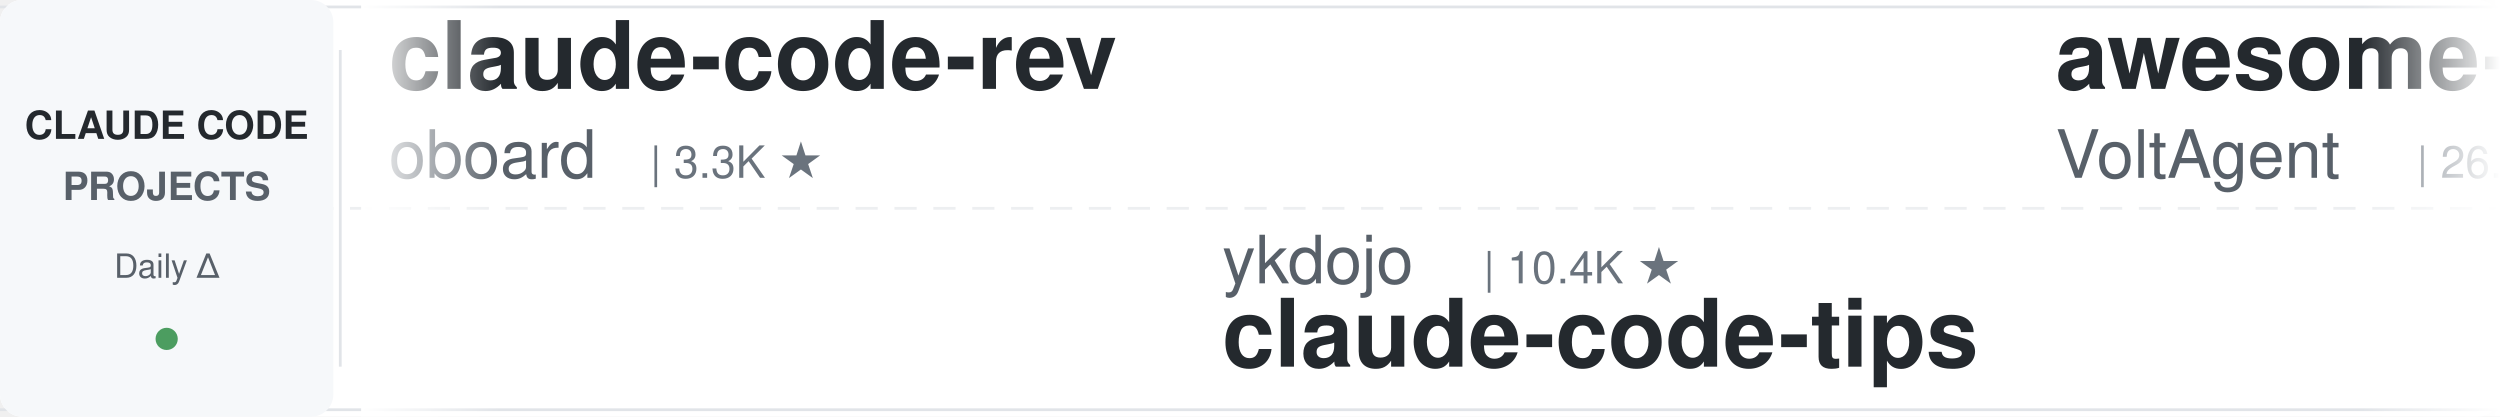
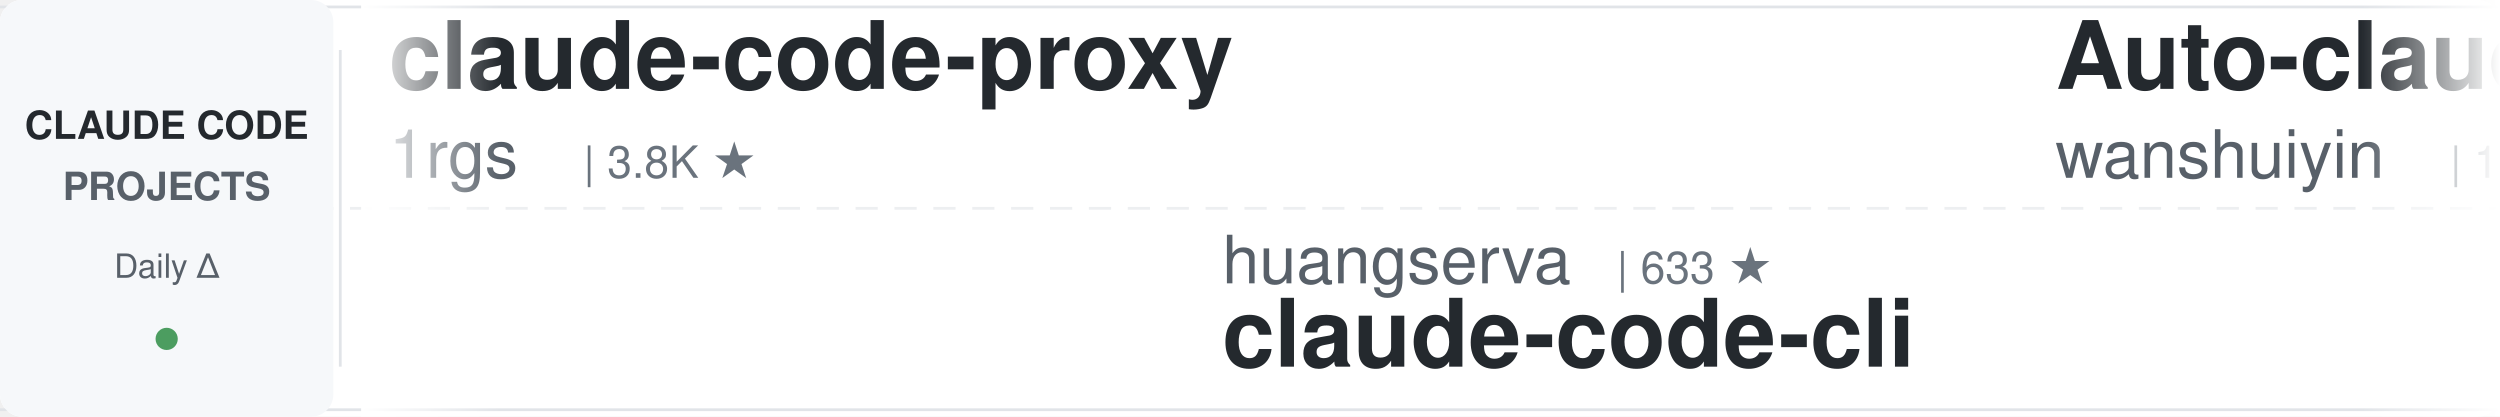
<svg xmlns="http://www.w3.org/2000/svg" width="900" height="150">
  <defs>
    <linearGradient id="awesomeLeftFade" x1="0%" y1="0%" x2="100%" y2="0%">
      <stop offset="0%" style="stop-color:#ffffff;stop-opacity:1" />
      <stop offset="100%" style="stop-color:#ffffff;stop-opacity:0" />
    </linearGradient>
    <linearGradient id="awesomeRightFade" x1="0%" y1="0%" x2="100%" y2="0%">
      <stop offset="0%" style="stop-color:#ffffff;stop-opacity:0" />
      <stop offset="100%" style="stop-color:#ffffff;stop-opacity:1" />
    </linearGradient>
  </defs>
  <rect width="900" height="150" fill="#ffffff" rx="8" />
  <rect x="0" y="2" width="900" height="1" fill="#e1e4e8" />
  <rect x="0" y="147" width="900" height="1" fill="#e1e4e8" />
  <line x1="0" y1="75" x2="900" y2="75" stroke="#e1e4e8" stroke-width="1" stroke-dasharray="8 6" opacity="0.6" />
  <rect x="0" y="0" width="120" height="150" fill="#f6f8fa" rx="8" />
  <text x="60" y="50" font-family="-apple-system, BlinkMacSystemFont, 'Segoe UI', Helvetica, Arial, sans-serif" font-size="14" font-weight="600" fill="#24292e" text-anchor="middle">CLAUDE CODE</text>
  <text x="60" y="72" font-family="-apple-system, BlinkMacSystemFont, 'Segoe UI', Helvetica, Arial, sans-serif" font-size="14" font-weight="600" fill="#586069" text-anchor="middle">PROJECTS</text>
  <text x="60" y="100" font-family="-apple-system, BlinkMacSystemFont, 'Segoe UI', Helvetica, Arial, sans-serif" font-size="12" font-weight="500" fill="#586069" text-anchor="middle">Daily Δ</text>
  <circle cx="60" cy="122" r="4" fill="#22863a" opacity="0.8" />
  <rect x="122" y="18" width="1" height="114" fill="#e1e4e8" />
  <clipPath id="awesomeTickerClip">
    <rect x="130" y="0" width="770" height="150" />
  </clipPath>
  <g clip-path="url(#awesomeTickerClip)">
    <g id="awesomeTickerItems">
      <animateTransform attributeName="transform" attributeType="XML" type="translate" from="0 0" to="-3000 0" dur="54s" repeatCount="indefinite" />
      <g transform="translate(0, 0)">
-         <text x="140" y="32" font-family="-apple-system, BlinkMacSystemFont, 'Segoe UI', Helvetica, Arial, sans-serif" font-size="34" font-weight="600" fill="#24292e">claude-code-rev</text>
-         <text x="140" y="64" font-family="-apple-system, BlinkMacSystemFont, 'Segoe UI', Helvetica, Arial, sans-serif" font-size="24" font-weight="400" fill="#586069">oboard</text>
-         <text x="234" y="64" font-family="-apple-system, BlinkMacSystemFont, 'Segoe UI', Helvetica, Arial, sans-serif" font-size="16" font-weight="500" fill="#6a737d">| 3.3K ★</text>
+         <text x="140" y="32" font-family="-apple-system, BlinkMacSystemFont, 'Segoe UI', Helvetica, Arial, sans-serif" font-size="34" font-weight="600" fill="#24292e">claude-code-proxy</text>
+         <text x="140" y="64" font-family="-apple-system, BlinkMacSystemFont, 'Segoe UI', Helvetica, Arial, sans-serif" font-size="24" font-weight="400" fill="#586069">1rgs</text>
+         <text x="210" y="64" font-family="-apple-system, BlinkMacSystemFont, 'Segoe UI', Helvetica, Arial, sans-serif" font-size="16" font-weight="500" fill="#6a737d">| 3.8K ★</text>
      </g>
      <g transform="translate(300, 0)">
-         <text x="140" y="102" font-family="-apple-system, BlinkMacSystemFont, 'Segoe UI', Helvetica, Arial, sans-serif" font-size="24" font-weight="400" fill="#586069">ykdojo</text>
-         <text x="234" y="102" font-family="-apple-system, BlinkMacSystemFont, 'Segoe UI', Helvetica, Arial, sans-serif" font-size="16" font-weight="500" fill="#6a737d">| 10.4K ★</text>
-         <text x="140" y="132" font-family="-apple-system, BlinkMacSystemFont, 'Segoe UI', Helvetica, Arial, sans-serif" font-size="34" font-weight="600" fill="#24292e">claude-code-tips</text>
+         <text x="140" y="102" font-family="-apple-system, BlinkMacSystemFont, 'Segoe UI', Helvetica, Arial, sans-serif" font-size="24" font-weight="400" fill="#586069">huangserva</text>
+         <text x="282" y="102" font-family="-apple-system, BlinkMacSystemFont, 'Segoe UI', Helvetica, Arial, sans-serif" font-size="16" font-weight="500" fill="#6a737d">| 633 ★</text>
+         <text x="140" y="132" font-family="-apple-system, BlinkMacSystemFont, 'Segoe UI', Helvetica, Arial, sans-serif" font-size="34" font-weight="600" fill="#24292e">claude-code-cli</text>
      </g>
      <g transform="translate(600, 0)">
-         <text x="140" y="32" font-family="-apple-system, BlinkMacSystemFont, 'Segoe UI', Helvetica, Arial, sans-serif" font-size="34" font-weight="600" fill="#24292e">awesome-claude-code-suba...</text>
-         <text x="140" y="64" font-family="-apple-system, BlinkMacSystemFont, 'Segoe UI', Helvetica, Arial, sans-serif" font-size="24" font-weight="400" fill="#586069">VoltAgent</text>
-         <text x="270" y="64" font-family="-apple-system, BlinkMacSystemFont, 'Segoe UI', Helvetica, Arial, sans-serif" font-size="16" font-weight="500" fill="#6a737d">| 26.7K ★</text>
-         <text x="356" y="64" font-family="-apple-system, BlinkMacSystemFont, 'Segoe UI', Helvetica, Arial, sans-serif" font-size="16" font-weight="500" fill="#22863a"> +4</text>
+         <text x="140" y="32" font-family="-apple-system, BlinkMacSystemFont, 'Segoe UI', Helvetica, Arial, sans-serif" font-size="34" font-weight="600" fill="#24292e">Auto-claude-code-researc...</text>
+         <text x="140" y="64" font-family="-apple-system, BlinkMacSystemFont, 'Segoe UI', Helvetica, Arial, sans-serif" font-size="24" font-weight="400" fill="#586069">wanshuiyin</text>
+         <text x="282" y="64" font-family="-apple-system, BlinkMacSystemFont, 'Segoe UI', Helvetica, Arial, sans-serif" font-size="16" font-weight="500" fill="#6a737d">| 19.6K ★</text>
+         <text x="368" y="64" font-family="-apple-system, BlinkMacSystemFont, 'Segoe UI', Helvetica, Arial, sans-serif" font-size="16" font-weight="500" fill="#22863a"> +43</text>
      </g>
      <g transform="translate(900, 0)">
-         <text x="140" y="102" font-family="-apple-system, BlinkMacSystemFont, 'Segoe UI', Helvetica, Arial, sans-serif" font-size="24" font-weight="400" fill="#586069">pedrohcgs</text>
-         <text x="270" y="102" font-family="-apple-system, BlinkMacSystemFont, 'Segoe UI', Helvetica, Arial, sans-serif" font-size="16" font-weight="500" fill="#6a737d">| 1.7K ★</text>
-         <text x="347" y="102" font-family="-apple-system, BlinkMacSystemFont, 'Segoe UI', Helvetica, Arial, sans-serif" font-size="16" font-weight="500" fill="#22863a"> +1</text>
-         <text x="140" y="132" font-family="-apple-system, BlinkMacSystemFont, 'Segoe UI', Helvetica, Arial, sans-serif" font-size="34" font-weight="600" fill="#24292e">claude-code-my-workflow</text>
+         <text x="140" y="102" font-family="-apple-system, BlinkMacSystemFont, 'Segoe UI', Helvetica, Arial, sans-serif" font-size="24" font-weight="400" fill="#586069">centminmod</text>
+         <text x="282" y="102" font-family="-apple-system, BlinkMacSystemFont, 'Segoe UI', Helvetica, Arial, sans-serif" font-size="16" font-weight="500" fill="#6a737d">| 2.7K ★</text>
+         <text x="140" y="132" font-family="-apple-system, BlinkMacSystemFont, 'Segoe UI', Helvetica, Arial, sans-serif" font-size="34" font-weight="600" fill="#24292e">my-claude-code-setup</text>
      </g>
      <g transform="translate(1200, 0)">
-         <text x="140" y="32" font-family="-apple-system, BlinkMacSystemFont, 'Segoe UI', Helvetica, Arial, sans-serif" font-size="34" font-weight="600" fill="#24292e">claude-code-settings</text>
-         <text x="140" y="64" font-family="-apple-system, BlinkMacSystemFont, 'Segoe UI', Helvetica, Arial, sans-serif" font-size="24" font-weight="400" fill="#586069">feiskyer</text>
-         <text x="258" y="64" font-family="-apple-system, BlinkMacSystemFont, 'Segoe UI', Helvetica, Arial, sans-serif" font-size="16" font-weight="500" fill="#6a737d">| 1.7K ★</text>
+         <text x="140" y="32" font-family="-apple-system, BlinkMacSystemFont, 'Segoe UI', Helvetica, Arial, sans-serif" font-size="34" font-weight="600" fill="#24292e">claude-code-rust</text>
+         <text x="140" y="64" font-family="-apple-system, BlinkMacSystemFont, 'Segoe UI', Helvetica, Arial, sans-serif" font-size="24" font-weight="400" fill="#586069">lorryjovens-hub</text>
+         <text x="342" y="64" font-family="-apple-system, BlinkMacSystemFont, 'Segoe UI', Helvetica, Arial, sans-serif" font-size="16" font-weight="500" fill="#6a737d">| 1.7K ★</text>
      </g>
      <g transform="translate(1500, 0)">
-         <text x="140" y="102" font-family="-apple-system, BlinkMacSystemFont, 'Segoe UI', Helvetica, Arial, sans-serif" font-size="24" font-weight="400" fill="#586069">Windy3f3f3f3f</text>
-         <text x="318" y="102" font-family="-apple-system, BlinkMacSystemFont, 'Segoe UI', Helvetica, Arial, sans-serif" font-size="16" font-weight="500" fill="#6a737d">| 3.8K ★</text>
-         <text x="395" y="102" font-family="-apple-system, BlinkMacSystemFont, 'Segoe UI', Helvetica, Arial, sans-serif" font-size="16" font-weight="500" fill="#22863a"> +1</text>
-         <text x="140" y="132" font-family="-apple-system, BlinkMacSystemFont, 'Segoe UI', Helvetica, Arial, sans-serif" font-size="34" font-weight="600" fill="#24292e">how-claude-code-works</text>
+         <text x="140" y="102" font-family="-apple-system, BlinkMacSystemFont, 'Segoe UI', Helvetica, Arial, sans-serif" font-size="24" font-weight="400" fill="#586069">shareAI-lab</text>
+         <text x="294" y="102" font-family="-apple-system, BlinkMacSystemFont, 'Segoe UI', Helvetica, Arial, sans-serif" font-size="16" font-weight="500" fill="#6a737d">| 80.8K ★</text>
+         <text x="380" y="102" font-family="-apple-system, BlinkMacSystemFont, 'Segoe UI', Helvetica, Arial, sans-serif" font-size="16" font-weight="500" fill="#22863a"> +49</text>
+         <text x="140" y="132" font-family="-apple-system, BlinkMacSystemFont, 'Segoe UI', Helvetica, Arial, sans-serif" font-size="34" font-weight="600" fill="#24292e">learn-claude-code</text>
      </g>
      <g transform="translate(1800, 0)">
-         <text x="140" y="32" font-family="-apple-system, BlinkMacSystemFont, 'Segoe UI', Helvetica, Arial, sans-serif" font-size="34" font-weight="600" fill="#24292e">claude-code-proxy</text>
-         <text x="140" y="64" font-family="-apple-system, BlinkMacSystemFont, 'Segoe UI', Helvetica, Arial, sans-serif" font-size="24" font-weight="400" fill="#586069">fuergaosi233</text>
-         <text x="306" y="64" font-family="-apple-system, BlinkMacSystemFont, 'Segoe UI', Helvetica, Arial, sans-serif" font-size="16" font-weight="500" fill="#6a737d">| 2.8K ★</text>
+         <text x="140" y="32" font-family="-apple-system, BlinkMacSystemFont, 'Segoe UI', Helvetica, Arial, sans-serif" font-size="34" font-weight="600" fill="#24292e">andrej-karpathy-skills</text>
+         <text x="140" y="64" font-family="-apple-system, BlinkMacSystemFont, 'Segoe UI', Helvetica, Arial, sans-serif" font-size="24" font-weight="400" fill="#586069">multica-ai</text>
+         <text x="282" y="64" font-family="-apple-system, BlinkMacSystemFont, 'Segoe UI', Helvetica, Arial, sans-serif" font-size="16" font-weight="500" fill="#6a737d">| 235.2K ★</text>
+         <text x="377" y="64" font-family="-apple-system, BlinkMacSystemFont, 'Segoe UI', Helvetica, Arial, sans-serif" font-size="16" font-weight="500" fill="#22863a"> +235.2K</text>
      </g>
      <g transform="translate(2100, 0)">
-         <text x="140" y="102" font-family="-apple-system, BlinkMacSystemFont, 'Segoe UI', Helvetica, Arial, sans-serif" font-size="24" font-weight="400" fill="#586069">hangsman</text>
-         <text x="258" y="102" font-family="-apple-system, BlinkMacSystemFont, 'Segoe UI', Helvetica, Arial, sans-serif" font-size="16" font-weight="500" fill="#6a737d">| 798 ★</text>
-         <text x="140" y="132" font-family="-apple-system, BlinkMacSystemFont, 'Segoe UI', Helvetica, Arial, sans-serif" font-size="34" font-weight="600" fill="#24292e">claude-code-source</text>
+         <text x="140" y="102" font-family="-apple-system, BlinkMacSystemFont, 'Segoe UI', Helvetica, Arial, sans-serif" font-size="24" font-weight="400" fill="#586069">darcyegb</text>
+         <text x="258" y="102" font-family="-apple-system, BlinkMacSystemFont, 'Segoe UI', Helvetica, Arial, sans-serif" font-size="16" font-weight="500" fill="#6a737d">| 781 ★</text>
+         <text x="326" y="102" font-family="-apple-system, BlinkMacSystemFont, 'Segoe UI', Helvetica, Arial, sans-serif" font-size="16" font-weight="500" fill="#cb2431"> -1</text>
+         <text x="140" y="132" font-family="-apple-system, BlinkMacSystemFont, 'Segoe UI', Helvetica, Arial, sans-serif" font-size="34" font-weight="600" fill="#24292e">ClaudeCodeAgents</text>
      </g>
      <g transform="translate(2400, 0)">
-         <text x="140" y="32" font-family="-apple-system, BlinkMacSystemFont, 'Segoe UI', Helvetica, Arial, sans-serif" font-size="34" font-weight="600" fill="#24292e">system_prompts_leaks</text>
-         <text x="140" y="64" font-family="-apple-system, BlinkMacSystemFont, 'Segoe UI', Helvetica, Arial, sans-serif" font-size="24" font-weight="400" fill="#586069">asgeirtj</text>
-         <text x="258" y="64" font-family="-apple-system, BlinkMacSystemFont, 'Segoe UI', Helvetica, Arial, sans-serif" font-size="16" font-weight="500" fill="#6a737d">| 72.4K ★</text>
-         <text x="344" y="64" font-family="-apple-system, BlinkMacSystemFont, 'Segoe UI', Helvetica, Arial, sans-serif" font-size="16" font-weight="500" fill="#22863a"> +37</text>
+         <text x="140" y="32" font-family="-apple-system, BlinkMacSystemFont, 'Segoe UI', Helvetica, Arial, sans-serif" font-size="34" font-weight="600" fill="#24292e">Claude-Code</text>
+         <text x="140" y="64" font-family="-apple-system, BlinkMacSystemFont, 'Segoe UI', Helvetica, Arial, sans-serif" font-size="24" font-weight="400" fill="#586069">pengchengneo</text>
+         <text x="306" y="64" font-family="-apple-system, BlinkMacSystemFont, 'Segoe UI', Helvetica, Arial, sans-serif" font-size="16" font-weight="500" fill="#6a737d">| 1.8K ★</text>
+         <text x="383" y="64" font-family="-apple-system, BlinkMacSystemFont, 'Segoe UI', Helvetica, Arial, sans-serif" font-size="16" font-weight="500" fill="#22863a"> +1</text>
      </g>
      <g transform="translate(2700, 0)">
-         <text x="140" y="102" font-family="-apple-system, BlinkMacSystemFont, 'Segoe UI', Helvetica, Arial, sans-serif" font-size="24" font-weight="400" fill="#586069">anthropics</text>
-         <text x="282" y="102" font-family="-apple-system, BlinkMacSystemFont, 'Segoe UI', Helvetica, Arial, sans-serif" font-size="16" font-weight="500" fill="#6a737d">| 10.1K ★</text>
-         <text x="368" y="102" font-family="-apple-system, BlinkMacSystemFont, 'Segoe UI', Helvetica, Arial, sans-serif" font-size="16" font-weight="500" fill="#22863a"> +3</text>
-         <text x="140" y="132" font-family="-apple-system, BlinkMacSystemFont, 'Segoe UI', Helvetica, Arial, sans-serif" font-size="34" font-weight="600" fill="#24292e">claude-code-action</text>
+         <text x="140" y="102" font-family="-apple-system, BlinkMacSystemFont, 'Segoe UI', Helvetica, Arial, sans-serif" font-size="24" font-weight="400" fill="#586069">AICoderTudou</text>
+         <text x="306" y="102" font-family="-apple-system, BlinkMacSystemFont, 'Segoe UI', Helvetica, Arial, sans-serif" font-size="16" font-weight="500" fill="#6a737d">| 493 ★</text>
+         <text x="140" y="132" font-family="-apple-system, BlinkMacSystemFont, 'Segoe UI', Helvetica, Arial, sans-serif" font-size="34" font-weight="600" fill="#24292e">claude-code-tudou</text>
      </g>
      <g transform="translate(3000, 0)">
-         <text x="140" y="32" font-family="-apple-system, BlinkMacSystemFont, 'Segoe UI', Helvetica, Arial, sans-serif" font-size="34" font-weight="600" fill="#24292e">claude-code-rev</text>
-         <text x="140" y="64" font-family="-apple-system, BlinkMacSystemFont, 'Segoe UI', Helvetica, Arial, sans-serif" font-size="24" font-weight="400" fill="#586069">oboard</text>
-         <text x="234" y="64" font-family="-apple-system, BlinkMacSystemFont, 'Segoe UI', Helvetica, Arial, sans-serif" font-size="16" font-weight="500" fill="#6a737d">| 3.3K ★</text>
+         <text x="140" y="32" font-family="-apple-system, BlinkMacSystemFont, 'Segoe UI', Helvetica, Arial, sans-serif" font-size="34" font-weight="600" fill="#24292e">claude-code-proxy</text>
+         <text x="140" y="64" font-family="-apple-system, BlinkMacSystemFont, 'Segoe UI', Helvetica, Arial, sans-serif" font-size="24" font-weight="400" fill="#586069">1rgs</text>
+         <text x="210" y="64" font-family="-apple-system, BlinkMacSystemFont, 'Segoe UI', Helvetica, Arial, sans-serif" font-size="16" font-weight="500" fill="#6a737d">| 3.8K ★</text>
      </g>
      <g transform="translate(3300, 0)">
-         <text x="140" y="102" font-family="-apple-system, BlinkMacSystemFont, 'Segoe UI', Helvetica, Arial, sans-serif" font-size="24" font-weight="400" fill="#586069">ykdojo</text>
-         <text x="234" y="102" font-family="-apple-system, BlinkMacSystemFont, 'Segoe UI', Helvetica, Arial, sans-serif" font-size="16" font-weight="500" fill="#6a737d">| 10.4K ★</text>
-         <text x="140" y="132" font-family="-apple-system, BlinkMacSystemFont, 'Segoe UI', Helvetica, Arial, sans-serif" font-size="34" font-weight="600" fill="#24292e">claude-code-tips</text>
+         <text x="140" y="102" font-family="-apple-system, BlinkMacSystemFont, 'Segoe UI', Helvetica, Arial, sans-serif" font-size="24" font-weight="400" fill="#586069">huangserva</text>
+         <text x="282" y="102" font-family="-apple-system, BlinkMacSystemFont, 'Segoe UI', Helvetica, Arial, sans-serif" font-size="16" font-weight="500" fill="#6a737d">| 633 ★</text>
+         <text x="140" y="132" font-family="-apple-system, BlinkMacSystemFont, 'Segoe UI', Helvetica, Arial, sans-serif" font-size="34" font-weight="600" fill="#24292e">claude-code-cli</text>
      </g>
      <g transform="translate(3600, 0)">
-         <text x="140" y="32" font-family="-apple-system, BlinkMacSystemFont, 'Segoe UI', Helvetica, Arial, sans-serif" font-size="34" font-weight="600" fill="#24292e">awesome-claude-code-suba...</text>
-         <text x="140" y="64" font-family="-apple-system, BlinkMacSystemFont, 'Segoe UI', Helvetica, Arial, sans-serif" font-size="24" font-weight="400" fill="#586069">VoltAgent</text>
-         <text x="270" y="64" font-family="-apple-system, BlinkMacSystemFont, 'Segoe UI', Helvetica, Arial, sans-serif" font-size="16" font-weight="500" fill="#6a737d">| 26.7K ★</text>
-         <text x="356" y="64" font-family="-apple-system, BlinkMacSystemFont, 'Segoe UI', Helvetica, Arial, sans-serif" font-size="16" font-weight="500" fill="#22863a"> +4</text>
+         <text x="140" y="32" font-family="-apple-system, BlinkMacSystemFont, 'Segoe UI', Helvetica, Arial, sans-serif" font-size="34" font-weight="600" fill="#24292e">Auto-claude-code-researc...</text>
+         <text x="140" y="64" font-family="-apple-system, BlinkMacSystemFont, 'Segoe UI', Helvetica, Arial, sans-serif" font-size="24" font-weight="400" fill="#586069">wanshuiyin</text>
+         <text x="282" y="64" font-family="-apple-system, BlinkMacSystemFont, 'Segoe UI', Helvetica, Arial, sans-serif" font-size="16" font-weight="500" fill="#6a737d">| 19.6K ★</text>
+         <text x="368" y="64" font-family="-apple-system, BlinkMacSystemFont, 'Segoe UI', Helvetica, Arial, sans-serif" font-size="16" font-weight="500" fill="#22863a"> +43</text>
      </g>
      <g transform="translate(3900, 0)">
-         <text x="140" y="102" font-family="-apple-system, BlinkMacSystemFont, 'Segoe UI', Helvetica, Arial, sans-serif" font-size="24" font-weight="400" fill="#586069">pedrohcgs</text>
-         <text x="270" y="102" font-family="-apple-system, BlinkMacSystemFont, 'Segoe UI', Helvetica, Arial, sans-serif" font-size="16" font-weight="500" fill="#6a737d">| 1.7K ★</text>
-         <text x="347" y="102" font-family="-apple-system, BlinkMacSystemFont, 'Segoe UI', Helvetica, Arial, sans-serif" font-size="16" font-weight="500" fill="#22863a"> +1</text>
-         <text x="140" y="132" font-family="-apple-system, BlinkMacSystemFont, 'Segoe UI', Helvetica, Arial, sans-serif" font-size="34" font-weight="600" fill="#24292e">claude-code-my-workflow</text>
+         <text x="140" y="102" font-family="-apple-system, BlinkMacSystemFont, 'Segoe UI', Helvetica, Arial, sans-serif" font-size="24" font-weight="400" fill="#586069">centminmod</text>
+         <text x="282" y="102" font-family="-apple-system, BlinkMacSystemFont, 'Segoe UI', Helvetica, Arial, sans-serif" font-size="16" font-weight="500" fill="#6a737d">| 2.7K ★</text>
+         <text x="140" y="132" font-family="-apple-system, BlinkMacSystemFont, 'Segoe UI', Helvetica, Arial, sans-serif" font-size="34" font-weight="600" fill="#24292e">my-claude-code-setup</text>
      </g>
    </g>
  </g>
  <rect x="130" y="0" width="50" height="150" fill="url(#awesomeLeftFade)" />
  <rect x="850" y="0" width="50" height="150" fill="url(#awesomeRightFade)" />
</svg>
